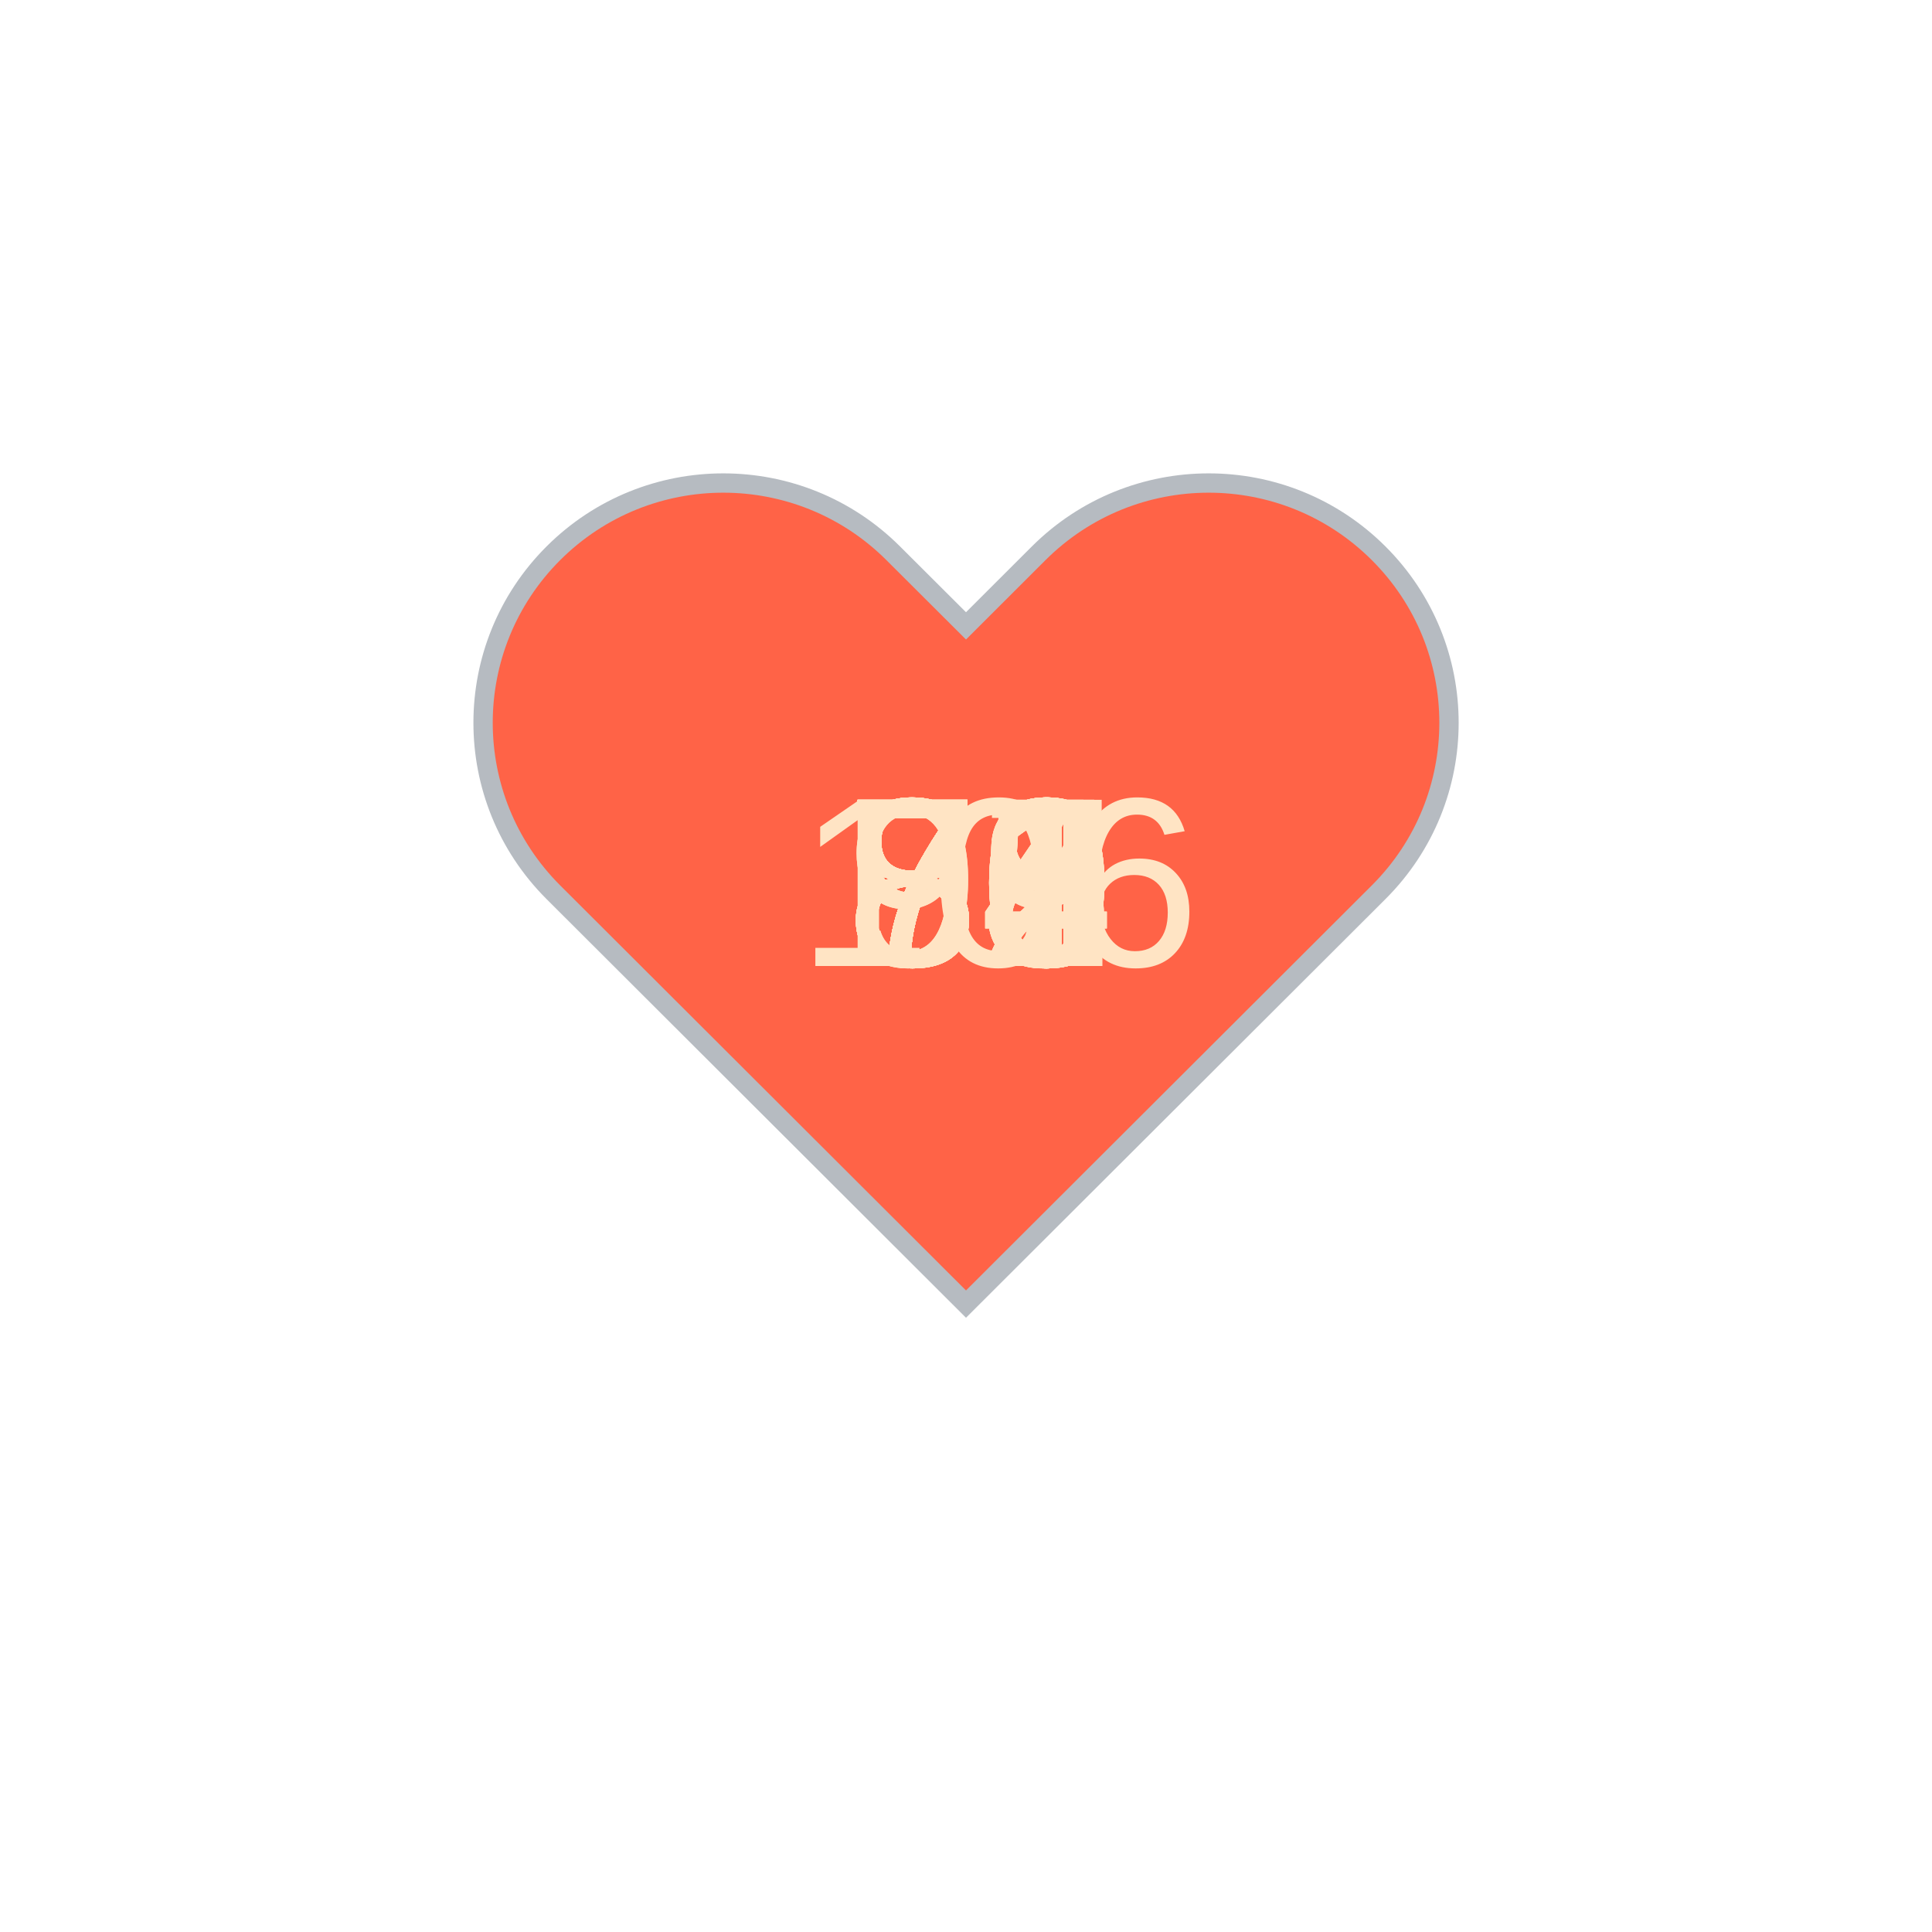
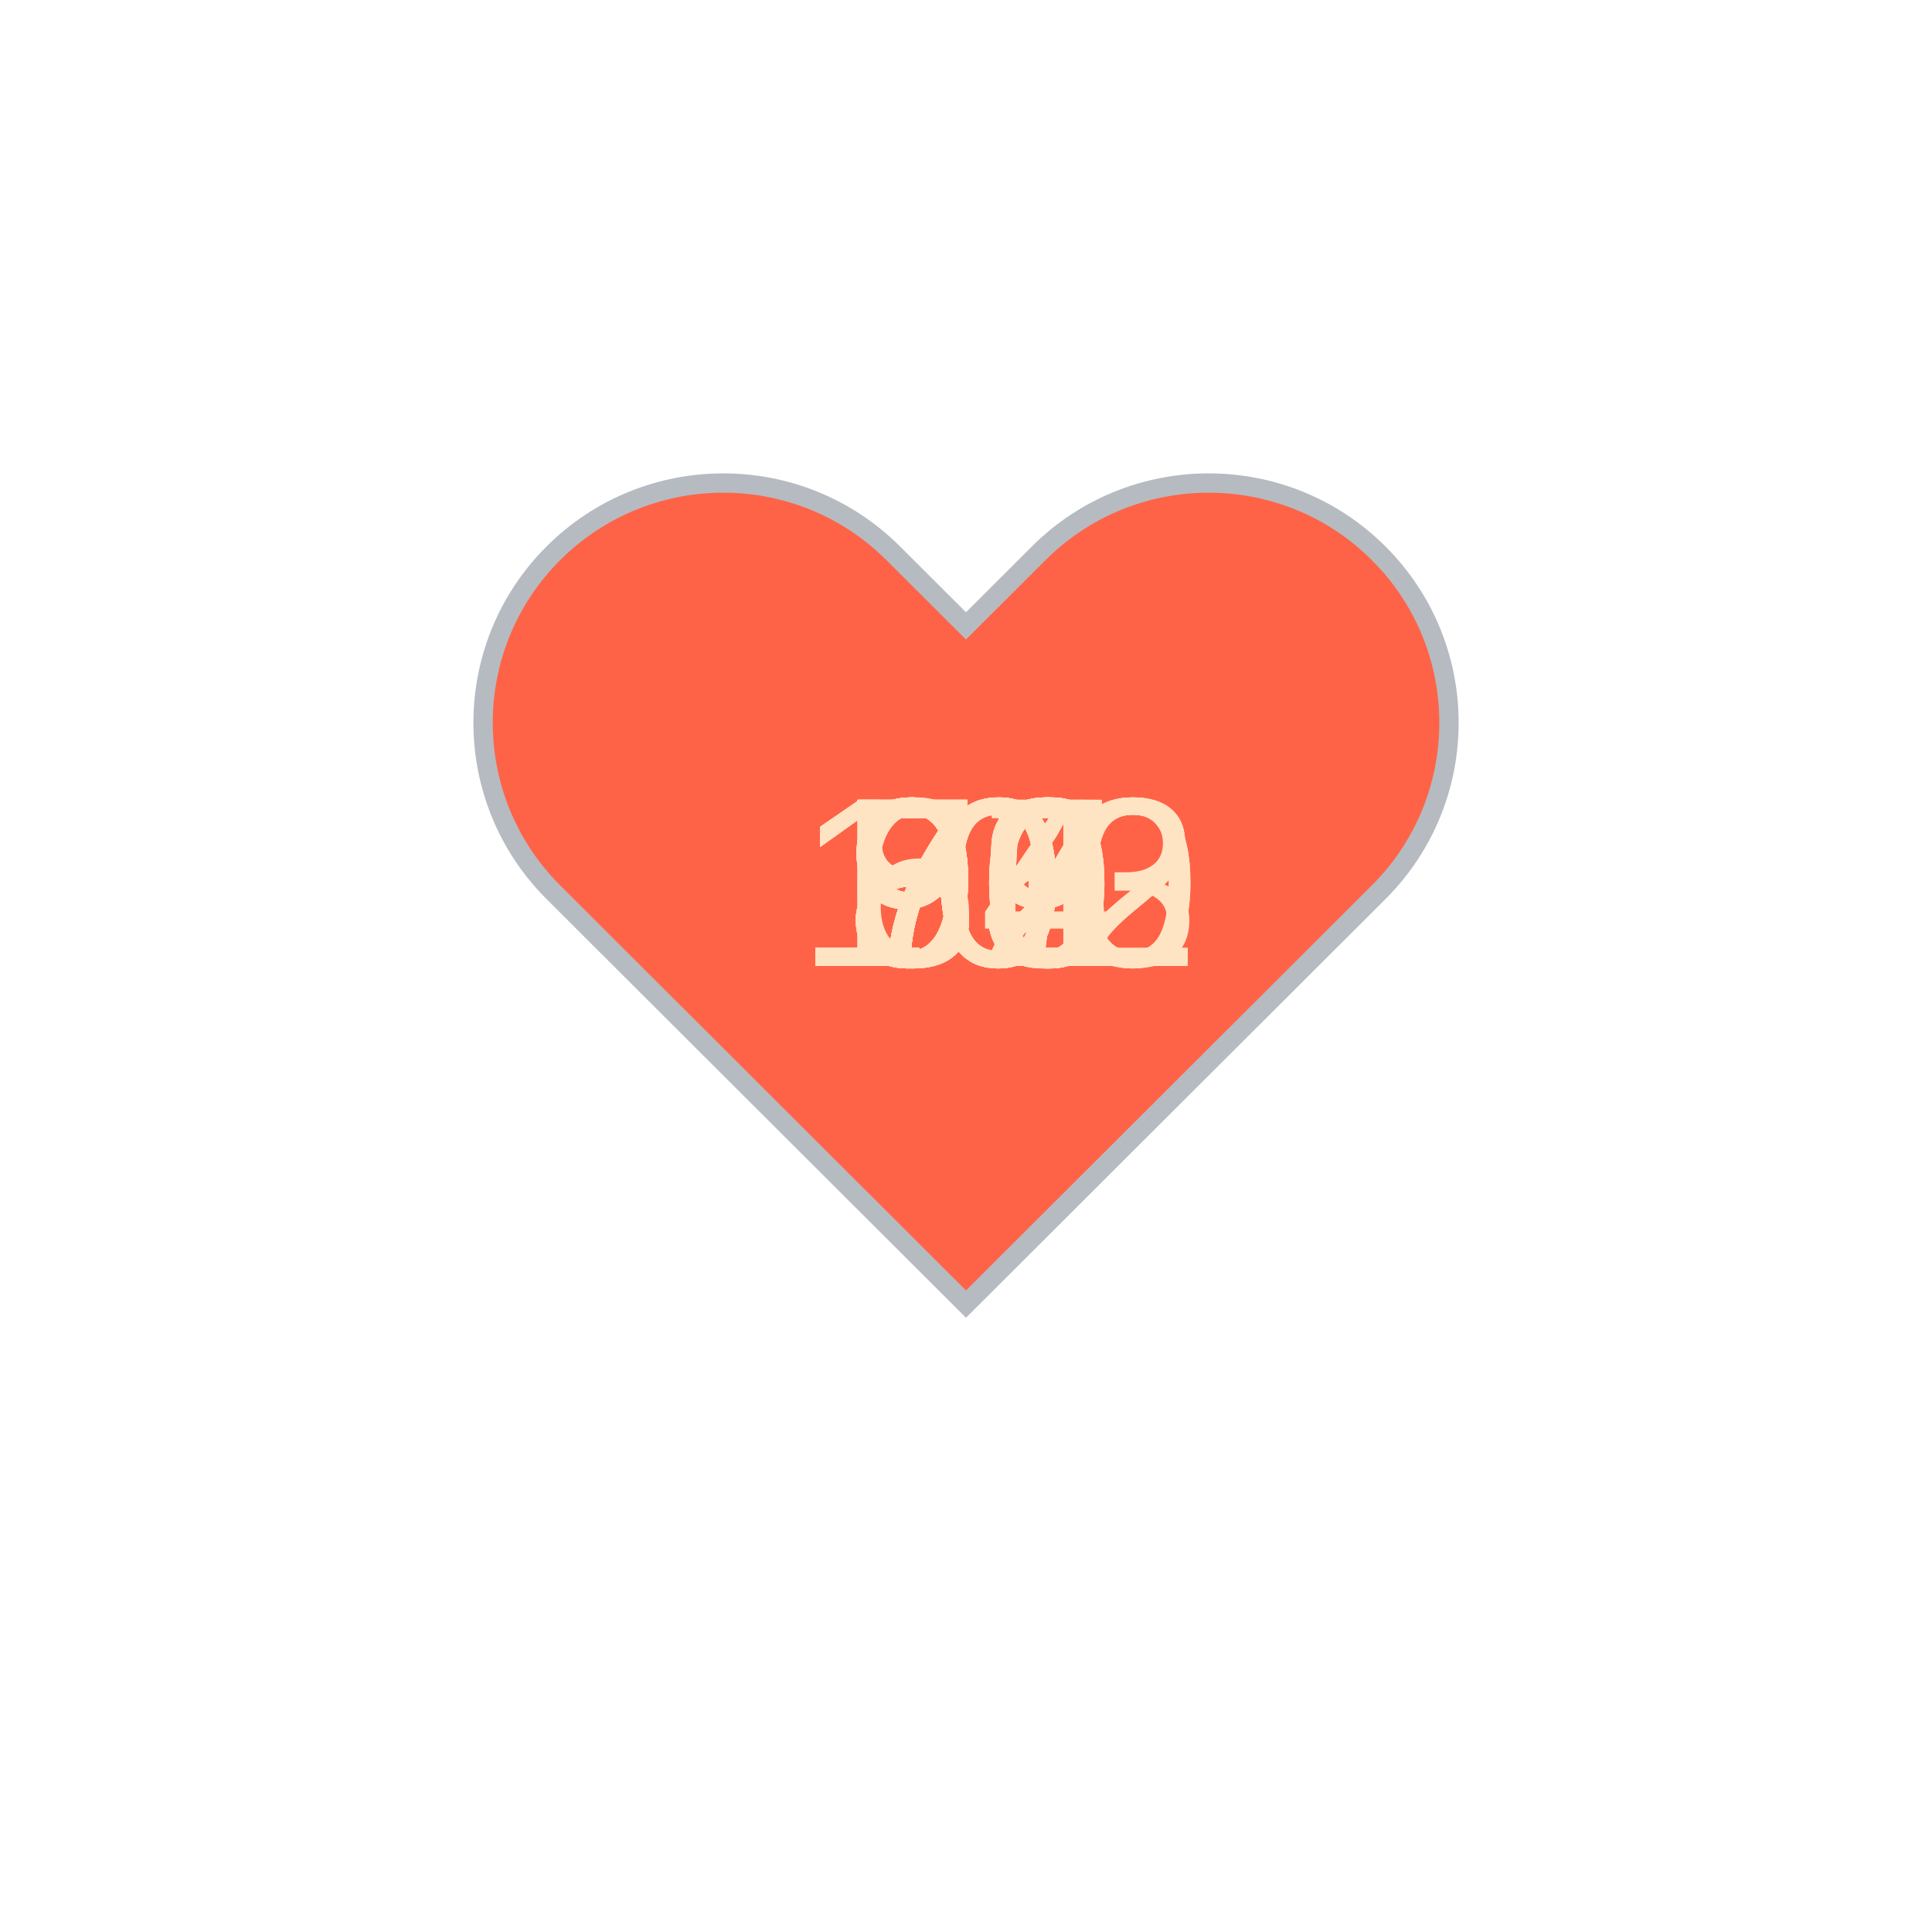
<svg xmlns="http://www.w3.org/2000/svg" baseProfile="full" height="150" version="1.1" viewBox="0,0,200,200" width="150">
  <defs />
  <g transform="translate(100 100)">
    <path d="M92.71,7.27L92.71,7.27c-9.71-9.69-25.46-9.69-35.18,0L50,14.79l-7.54-7.52C32.75-2.42,17-2.42,7.29,7.27v0 c-9.71,9.69-9.71,25.41,0,35.1L50,85l42.71-42.63C102.43,32.68,102.43,16.96,92.71,7.27z" fill="tomato" stroke="#B6BBC1" stroke-width="2" transform="translate(-50 -50)" />
    <animateTransform additive="sum" attributeName="transform" dur="1.2s" repeatCount="indefinite" type="scale" values="1; 1.5; 1.25; 1.5; 1.5; 1;" />
-     <text fill="bisque" style="font-size:25px; font-family:Arial" transform="translate(-12.5 0)">83<animate attributeName="visibility" dur="36.0s" keyTimes="0;0.03;0.07;0.1;0.13;0.17;0.2;0.23;0.27;0.3;0.33;0.37;0.4;0.43;0.47;0.5;0.53;0.57;0.6;0.63;0.67;0.7;0.73;0.77;0.8;0.83;0.87;0.9;0.93;0.97;1.0" repeatCount="indefinite" values="visible;hidden;hidden;hidden;hidden;hidden;hidden;hidden;hidden;hidden;hidden;hidden;hidden;hidden;hidden;hidden;hidden;hidden;hidden;hidden;hidden;hidden;hidden;hidden;hidden;hidden;hidden;hidden;hidden;hidden;hidden" />
+     <text fill="bisque" style="font-size:25px; font-family:Arial" transform="translate(-12.5 0)">92<animate attributeName="visibility" dur="36.0s" keyTimes="0;0.03;0.07;0.1;0.13;0.17;0.2;0.23;0.27;0.3;0.33;0.37;0.4;0.43;0.47;0.5;0.53;0.57;0.6;0.63;0.67;0.7;0.73;0.77;0.8;0.83;0.87;0.9;0.93;0.97;1.0" repeatCount="indefinite" values="visible;hidden;hidden;hidden;hidden;hidden;hidden;hidden;hidden;hidden;hidden;hidden;hidden;hidden;hidden;hidden;hidden;hidden;hidden;hidden;hidden;hidden;hidden;hidden;hidden;hidden;hidden;hidden;hidden;hidden;hidden" />
    </text>
-     <text fill="bisque" style="font-size:25px; font-family:Arial" transform="translate(-12.5 0)">79<animate attributeName="visibility" dur="36.0s" keyTimes="0;0.03;0.07;0.1;0.13;0.17;0.2;0.23;0.27;0.3;0.33;0.37;0.4;0.43;0.47;0.5;0.53;0.57;0.6;0.63;0.67;0.7;0.73;0.77;0.8;0.83;0.87;0.9;0.93;0.97;1.0" repeatCount="indefinite" values="hidden;visible;hidden;hidden;hidden;hidden;hidden;hidden;hidden;hidden;hidden;hidden;hidden;hidden;hidden;hidden;hidden;hidden;hidden;hidden;hidden;hidden;hidden;hidden;hidden;hidden;hidden;hidden;hidden;hidden;hidden" />
+     <text fill="bisque" style="font-size:25px; font-family:Arial" transform="translate(-12.5 0)">92<animate attributeName="visibility" dur="36.0s" keyTimes="0;0.03;0.07;0.1;0.13;0.17;0.2;0.23;0.27;0.3;0.33;0.37;0.4;0.43;0.47;0.5;0.53;0.57;0.6;0.63;0.67;0.7;0.73;0.77;0.8;0.83;0.87;0.9;0.93;0.97;1.0" repeatCount="indefinite" values="hidden;visible;hidden;hidden;hidden;hidden;hidden;hidden;hidden;hidden;hidden;hidden;hidden;hidden;hidden;hidden;hidden;hidden;hidden;hidden;hidden;hidden;hidden;hidden;hidden;hidden;hidden;hidden;hidden;hidden;hidden" />
    </text>
-     <text fill="bisque" style="font-size:25px; font-family:Arial" transform="translate(-12.5 0)">84<animate attributeName="visibility" dur="36.0s" keyTimes="0;0.03;0.07;0.1;0.13;0.17;0.2;0.23;0.27;0.3;0.33;0.37;0.4;0.43;0.47;0.5;0.53;0.57;0.6;0.63;0.67;0.7;0.73;0.77;0.8;0.83;0.87;0.9;0.93;0.97;1.0" repeatCount="indefinite" values="hidden;hidden;visible;hidden;hidden;hidden;hidden;hidden;hidden;hidden;hidden;hidden;hidden;hidden;hidden;hidden;hidden;hidden;hidden;hidden;hidden;hidden;hidden;hidden;hidden;hidden;hidden;hidden;hidden;hidden;hidden" />
+     <text fill="bisque" style="font-size:25px; font-family:Arial" transform="translate(-12.5 0)">94<animate attributeName="visibility" dur="36.0s" keyTimes="0;0.03;0.07;0.1;0.13;0.17;0.2;0.23;0.27;0.3;0.33;0.37;0.4;0.43;0.47;0.5;0.53;0.57;0.6;0.63;0.67;0.7;0.73;0.77;0.8;0.83;0.87;0.9;0.93;0.97;1.0" repeatCount="indefinite" values="hidden;hidden;visible;hidden;hidden;hidden;hidden;hidden;hidden;hidden;hidden;hidden;hidden;hidden;hidden;hidden;hidden;hidden;hidden;hidden;hidden;hidden;hidden;hidden;hidden;hidden;hidden;hidden;hidden;hidden;hidden" />
    </text>
-     <text fill="bisque" style="font-size:25px; font-family:Arial" transform="translate(-12.5 0)">84<animate attributeName="visibility" dur="36.0s" keyTimes="0;0.03;0.07;0.1;0.13;0.17;0.2;0.23;0.27;0.3;0.33;0.37;0.4;0.43;0.47;0.5;0.53;0.57;0.6;0.63;0.67;0.7;0.73;0.77;0.8;0.83;0.87;0.9;0.93;0.97;1.0" repeatCount="indefinite" values="hidden;hidden;hidden;visible;hidden;hidden;hidden;hidden;hidden;hidden;hidden;hidden;hidden;hidden;hidden;hidden;hidden;hidden;hidden;hidden;hidden;hidden;hidden;hidden;hidden;hidden;hidden;hidden;hidden;hidden;hidden" />
+     <text fill="bisque" style="font-size:25px; font-family:Arial" transform="translate(-12.5 0)">92<animate attributeName="visibility" dur="36.0s" keyTimes="0;0.03;0.07;0.1;0.13;0.17;0.2;0.23;0.27;0.3;0.33;0.37;0.4;0.43;0.47;0.5;0.53;0.57;0.6;0.63;0.67;0.7;0.73;0.77;0.8;0.83;0.87;0.9;0.93;0.97;1.0" repeatCount="indefinite" values="hidden;hidden;hidden;visible;hidden;hidden;hidden;hidden;hidden;hidden;hidden;hidden;hidden;hidden;hidden;hidden;hidden;hidden;hidden;hidden;hidden;hidden;hidden;hidden;hidden;hidden;hidden;hidden;hidden;hidden;hidden" />
    </text>
-     <text fill="bisque" style="font-size:25px; font-family:Arial" transform="translate(-17.5 0)">106<animate attributeName="visibility" dur="36.0s" keyTimes="0;0.03;0.07;0.1;0.13;0.17;0.2;0.23;0.27;0.3;0.33;0.37;0.4;0.43;0.47;0.5;0.53;0.57;0.6;0.63;0.67;0.7;0.73;0.77;0.8;0.83;0.87;0.9;0.93;0.97;1.0" repeatCount="indefinite" values="hidden;hidden;hidden;hidden;visible;hidden;hidden;hidden;hidden;hidden;hidden;hidden;hidden;hidden;hidden;hidden;hidden;hidden;hidden;hidden;hidden;hidden;hidden;hidden;hidden;hidden;hidden;hidden;hidden;hidden;hidden" />
+     <text fill="bisque" style="font-size:25px; font-family:Arial" transform="translate(-12.5 0)">94<animate attributeName="visibility" dur="36.0s" keyTimes="0;0.03;0.07;0.1;0.13;0.17;0.2;0.23;0.27;0.3;0.33;0.37;0.4;0.43;0.47;0.5;0.53;0.57;0.6;0.63;0.67;0.7;0.73;0.77;0.8;0.83;0.87;0.9;0.93;0.97;1.0" repeatCount="indefinite" values="hidden;hidden;hidden;hidden;visible;hidden;hidden;hidden;hidden;hidden;hidden;hidden;hidden;hidden;hidden;hidden;hidden;hidden;hidden;hidden;hidden;hidden;hidden;hidden;hidden;hidden;hidden;hidden;hidden;hidden;hidden" />
    </text>
-     <text fill="bisque" style="font-size:25px; font-family:Arial" transform="translate(-12.5 0)">71<animate attributeName="visibility" dur="36.0s" keyTimes="0;0.03;0.07;0.1;0.13;0.17;0.2;0.23;0.27;0.3;0.33;0.37;0.4;0.43;0.47;0.5;0.53;0.57;0.6;0.63;0.67;0.7;0.73;0.77;0.8;0.83;0.87;0.9;0.93;0.97;1.0" repeatCount="indefinite" values="hidden;hidden;hidden;hidden;hidden;visible;hidden;hidden;hidden;hidden;hidden;hidden;hidden;hidden;hidden;hidden;hidden;hidden;hidden;hidden;hidden;hidden;hidden;hidden;hidden;hidden;hidden;hidden;hidden;hidden;hidden" />
+     <text fill="bisque" style="font-size:25px; font-family:Arial" transform="translate(-12.5 0)">96<animate attributeName="visibility" dur="36.0s" keyTimes="0;0.03;0.07;0.1;0.13;0.17;0.2;0.23;0.27;0.3;0.33;0.37;0.4;0.43;0.47;0.5;0.53;0.57;0.6;0.63;0.67;0.7;0.73;0.77;0.8;0.83;0.87;0.9;0.93;0.97;1.0" repeatCount="indefinite" values="hidden;hidden;hidden;hidden;hidden;visible;hidden;hidden;hidden;hidden;hidden;hidden;hidden;hidden;hidden;hidden;hidden;hidden;hidden;hidden;hidden;hidden;hidden;hidden;hidden;hidden;hidden;hidden;hidden;hidden;hidden" />
    </text>
-     <text fill="bisque" style="font-size:25px; font-family:Arial" transform="translate(-12.5 0)">78<animate attributeName="visibility" dur="36.0s" keyTimes="0;0.03;0.07;0.1;0.13;0.17;0.2;0.23;0.27;0.3;0.33;0.37;0.4;0.43;0.47;0.5;0.53;0.57;0.6;0.63;0.67;0.7;0.73;0.77;0.8;0.83;0.87;0.9;0.93;0.97;1.0" repeatCount="indefinite" values="hidden;hidden;hidden;hidden;hidden;hidden;visible;hidden;hidden;hidden;hidden;hidden;hidden;hidden;hidden;hidden;hidden;hidden;hidden;hidden;hidden;hidden;hidden;hidden;hidden;hidden;hidden;hidden;hidden;hidden;hidden" />
+     <text fill="bisque" style="font-size:25px; font-family:Arial" transform="translate(-17.5 0)">100<animate attributeName="visibility" dur="36.0s" keyTimes="0;0.03;0.07;0.1;0.13;0.17;0.2;0.23;0.27;0.3;0.33;0.37;0.4;0.43;0.47;0.5;0.53;0.57;0.6;0.63;0.67;0.7;0.73;0.77;0.8;0.83;0.87;0.9;0.93;0.97;1.0" repeatCount="indefinite" values="hidden;hidden;hidden;hidden;hidden;hidden;visible;hidden;hidden;hidden;hidden;hidden;hidden;hidden;hidden;hidden;hidden;hidden;hidden;hidden;hidden;hidden;hidden;hidden;hidden;hidden;hidden;hidden;hidden;hidden;hidden" />
    </text>
-     <text fill="bisque" style="font-size:25px; font-family:Arial" transform="translate(-12.5 0)">80<animate attributeName="visibility" dur="36.0s" keyTimes="0;0.03;0.07;0.1;0.13;0.17;0.2;0.23;0.27;0.3;0.33;0.37;0.4;0.43;0.47;0.5;0.53;0.57;0.6;0.63;0.67;0.7;0.73;0.77;0.8;0.83;0.87;0.9;0.93;0.97;1.0" repeatCount="indefinite" values="hidden;hidden;hidden;hidden;hidden;hidden;hidden;visible;hidden;hidden;hidden;hidden;hidden;hidden;hidden;hidden;hidden;hidden;hidden;hidden;hidden;hidden;hidden;hidden;hidden;hidden;hidden;hidden;hidden;hidden;hidden" />
+     <text fill="bisque" style="font-size:25px; font-family:Arial" transform="translate(-17.5 0)">102<animate attributeName="visibility" dur="36.0s" keyTimes="0;0.03;0.07;0.1;0.13;0.17;0.2;0.23;0.27;0.3;0.33;0.37;0.4;0.43;0.47;0.5;0.53;0.57;0.6;0.63;0.67;0.7;0.73;0.77;0.8;0.83;0.87;0.9;0.93;0.97;1.0" repeatCount="indefinite" values="hidden;hidden;hidden;hidden;hidden;hidden;hidden;visible;hidden;hidden;hidden;hidden;hidden;hidden;hidden;hidden;hidden;hidden;hidden;hidden;hidden;hidden;hidden;hidden;hidden;hidden;hidden;hidden;hidden;hidden;hidden" />
    </text>
-     <text fill="bisque" style="font-size:25px; font-family:Arial" transform="translate(-12.5 0)">80<animate attributeName="visibility" dur="36.0s" keyTimes="0;0.03;0.07;0.1;0.13;0.17;0.2;0.23;0.27;0.3;0.33;0.37;0.4;0.43;0.47;0.5;0.53;0.57;0.6;0.63;0.67;0.7;0.73;0.77;0.8;0.83;0.87;0.9;0.93;0.97;1.0" repeatCount="indefinite" values="hidden;hidden;hidden;hidden;hidden;hidden;hidden;hidden;visible;hidden;hidden;hidden;hidden;hidden;hidden;hidden;hidden;hidden;hidden;hidden;hidden;hidden;hidden;hidden;hidden;hidden;hidden;hidden;hidden;hidden;hidden" />
+     <text fill="bisque" style="font-size:25px; font-family:Arial" transform="translate(-17.5 0)">100<animate attributeName="visibility" dur="36.0s" keyTimes="0;0.03;0.07;0.1;0.13;0.17;0.2;0.23;0.27;0.3;0.33;0.37;0.4;0.43;0.47;0.5;0.53;0.57;0.6;0.63;0.67;0.7;0.73;0.77;0.8;0.83;0.87;0.9;0.93;0.97;1.0" repeatCount="indefinite" values="hidden;hidden;hidden;hidden;hidden;hidden;hidden;hidden;visible;hidden;hidden;hidden;hidden;hidden;hidden;hidden;hidden;hidden;hidden;hidden;hidden;hidden;hidden;hidden;hidden;hidden;hidden;hidden;hidden;hidden;hidden" />
    </text>
-     <text fill="bisque" style="font-size:25px; font-family:Arial" transform="translate(-12.5 0)">79<animate attributeName="visibility" dur="36.0s" keyTimes="0;0.03;0.07;0.1;0.13;0.17;0.2;0.23;0.27;0.3;0.33;0.37;0.4;0.43;0.47;0.5;0.53;0.57;0.6;0.63;0.67;0.7;0.73;0.77;0.8;0.83;0.87;0.9;0.93;0.97;1.0" repeatCount="indefinite" values="hidden;hidden;hidden;hidden;hidden;hidden;hidden;hidden;hidden;visible;hidden;hidden;hidden;hidden;hidden;hidden;hidden;hidden;hidden;hidden;hidden;hidden;hidden;hidden;hidden;hidden;hidden;hidden;hidden;hidden;hidden" />
+     <text fill="bisque" style="font-size:25px; font-family:Arial" transform="translate(-17.5 0)">103<animate attributeName="visibility" dur="36.0s" keyTimes="0;0.03;0.07;0.1;0.13;0.17;0.2;0.23;0.27;0.3;0.33;0.37;0.4;0.43;0.47;0.5;0.53;0.57;0.6;0.63;0.67;0.7;0.73;0.77;0.8;0.83;0.87;0.9;0.93;0.97;1.0" repeatCount="indefinite" values="hidden;hidden;hidden;hidden;hidden;hidden;hidden;hidden;hidden;visible;hidden;hidden;hidden;hidden;hidden;hidden;hidden;hidden;hidden;hidden;hidden;hidden;hidden;hidden;hidden;hidden;hidden;hidden;hidden;hidden;hidden" />
    </text>
-     <text fill="bisque" style="font-size:25px; font-family:Arial" transform="translate(-12.5 0)">77<animate attributeName="visibility" dur="36.0s" keyTimes="0;0.03;0.07;0.1;0.13;0.17;0.2;0.23;0.27;0.3;0.33;0.37;0.4;0.43;0.47;0.5;0.53;0.57;0.6;0.63;0.67;0.7;0.73;0.77;0.8;0.83;0.87;0.9;0.93;0.97;1.0" repeatCount="indefinite" values="hidden;hidden;hidden;hidden;hidden;hidden;hidden;hidden;hidden;hidden;visible;hidden;hidden;hidden;hidden;hidden;hidden;hidden;hidden;hidden;hidden;hidden;hidden;hidden;hidden;hidden;hidden;hidden;hidden;hidden;hidden" />
+     <text fill="bisque" style="font-size:25px; font-family:Arial" transform="translate(-17.5 0)">102<animate attributeName="visibility" dur="36.0s" keyTimes="0;0.03;0.07;0.1;0.13;0.17;0.2;0.23;0.27;0.3;0.33;0.37;0.4;0.43;0.47;0.5;0.53;0.57;0.6;0.63;0.67;0.7;0.73;0.77;0.8;0.83;0.87;0.9;0.93;0.97;1.0" repeatCount="indefinite" values="hidden;hidden;hidden;hidden;hidden;hidden;hidden;hidden;hidden;hidden;visible;hidden;hidden;hidden;hidden;hidden;hidden;hidden;hidden;hidden;hidden;hidden;hidden;hidden;hidden;hidden;hidden;hidden;hidden;hidden;hidden" />
    </text>
-     <text fill="bisque" style="font-size:25px; font-family:Arial" transform="translate(-12.5 0)">81<animate attributeName="visibility" dur="36.0s" keyTimes="0;0.03;0.07;0.1;0.13;0.17;0.2;0.23;0.27;0.3;0.33;0.37;0.4;0.43;0.47;0.5;0.53;0.57;0.6;0.63;0.67;0.7;0.73;0.77;0.8;0.83;0.87;0.9;0.93;0.97;1.0" repeatCount="indefinite" values="hidden;hidden;hidden;hidden;hidden;hidden;hidden;hidden;hidden;hidden;hidden;visible;hidden;hidden;hidden;hidden;hidden;hidden;hidden;hidden;hidden;hidden;hidden;hidden;hidden;hidden;hidden;hidden;hidden;hidden;hidden" />
+     <text fill="bisque" style="font-size:25px; font-family:Arial" transform="translate(-12.5 0)">85<animate attributeName="visibility" dur="36.0s" keyTimes="0;0.03;0.07;0.1;0.13;0.17;0.2;0.23;0.27;0.3;0.33;0.37;0.4;0.43;0.47;0.5;0.53;0.57;0.6;0.63;0.67;0.7;0.73;0.77;0.8;0.83;0.87;0.9;0.93;0.97;1.0" repeatCount="indefinite" values="hidden;hidden;hidden;hidden;hidden;hidden;hidden;hidden;hidden;hidden;hidden;visible;hidden;hidden;hidden;hidden;hidden;hidden;hidden;hidden;hidden;hidden;hidden;hidden;hidden;hidden;hidden;hidden;hidden;hidden;hidden" />
    </text>
-     <text fill="bisque" style="font-size:25px; font-family:Arial" transform="translate(-12.5 0)">85<animate attributeName="visibility" dur="36.0s" keyTimes="0;0.03;0.07;0.1;0.13;0.17;0.2;0.23;0.27;0.3;0.33;0.37;0.4;0.43;0.47;0.5;0.53;0.57;0.6;0.63;0.67;0.7;0.73;0.77;0.8;0.83;0.87;0.9;0.93;0.97;1.0" repeatCount="indefinite" values="hidden;hidden;hidden;hidden;hidden;hidden;hidden;hidden;hidden;hidden;hidden;hidden;visible;hidden;hidden;hidden;hidden;hidden;hidden;hidden;hidden;hidden;hidden;hidden;hidden;hidden;hidden;hidden;hidden;hidden;hidden" />
+     <text fill="bisque" style="font-size:25px; font-family:Arial" transform="translate(-12.5 0)">86<animate attributeName="visibility" dur="36.0s" keyTimes="0;0.03;0.07;0.1;0.13;0.17;0.2;0.23;0.27;0.3;0.33;0.37;0.4;0.43;0.47;0.5;0.53;0.57;0.6;0.63;0.67;0.7;0.73;0.77;0.8;0.83;0.87;0.9;0.93;0.97;1.0" repeatCount="indefinite" values="hidden;hidden;hidden;hidden;hidden;hidden;hidden;hidden;hidden;hidden;hidden;hidden;visible;hidden;hidden;hidden;hidden;hidden;hidden;hidden;hidden;hidden;hidden;hidden;hidden;hidden;hidden;hidden;hidden;hidden;hidden" />
    </text>
-     <text fill="bisque" style="font-size:25px; font-family:Arial" transform="translate(-12.5 0)">98<animate attributeName="visibility" dur="36.0s" keyTimes="0;0.03;0.07;0.1;0.13;0.17;0.2;0.23;0.27;0.3;0.33;0.37;0.4;0.43;0.47;0.5;0.53;0.57;0.6;0.63;0.67;0.7;0.73;0.77;0.8;0.83;0.87;0.9;0.93;0.97;1.0" repeatCount="indefinite" values="hidden;hidden;hidden;hidden;hidden;hidden;hidden;hidden;hidden;hidden;hidden;hidden;hidden;visible;hidden;hidden;hidden;hidden;hidden;hidden;hidden;hidden;hidden;hidden;hidden;hidden;hidden;hidden;hidden;hidden;hidden" />
+     <text fill="bisque" style="font-size:25px; font-family:Arial" transform="translate(-12.5 0)">86<animate attributeName="visibility" dur="36.0s" keyTimes="0;0.03;0.07;0.1;0.13;0.17;0.2;0.23;0.27;0.3;0.33;0.37;0.4;0.43;0.47;0.5;0.53;0.57;0.6;0.63;0.67;0.7;0.73;0.77;0.8;0.83;0.87;0.9;0.93;0.97;1.0" repeatCount="indefinite" values="hidden;hidden;hidden;hidden;hidden;hidden;hidden;hidden;hidden;hidden;hidden;hidden;hidden;visible;hidden;hidden;hidden;hidden;hidden;hidden;hidden;hidden;hidden;hidden;hidden;hidden;hidden;hidden;hidden;hidden;hidden" />
    </text>
-     <text fill="bisque" style="font-size:25px; font-family:Arial" transform="translate(-12.5 0)">74<animate attributeName="visibility" dur="36.0s" keyTimes="0;0.03;0.07;0.1;0.13;0.17;0.2;0.23;0.27;0.3;0.33;0.37;0.4;0.43;0.47;0.5;0.53;0.57;0.6;0.63;0.67;0.7;0.73;0.77;0.8;0.83;0.87;0.9;0.93;0.97;1.0" repeatCount="indefinite" values="hidden;hidden;hidden;hidden;hidden;hidden;hidden;hidden;hidden;hidden;hidden;hidden;hidden;hidden;visible;hidden;hidden;hidden;hidden;hidden;hidden;hidden;hidden;hidden;hidden;hidden;hidden;hidden;hidden;hidden;hidden" />
+     <text fill="bisque" style="font-size:25px; font-family:Arial" transform="translate(-12.5 0)">83<animate attributeName="visibility" dur="36.0s" keyTimes="0;0.03;0.07;0.1;0.13;0.17;0.2;0.23;0.27;0.3;0.33;0.37;0.4;0.43;0.47;0.5;0.53;0.57;0.6;0.63;0.67;0.7;0.73;0.77;0.8;0.83;0.87;0.9;0.93;0.97;1.0" repeatCount="indefinite" values="hidden;hidden;hidden;hidden;hidden;hidden;hidden;hidden;hidden;hidden;hidden;hidden;hidden;hidden;visible;hidden;hidden;hidden;hidden;hidden;hidden;hidden;hidden;hidden;hidden;hidden;hidden;hidden;hidden;hidden;hidden" />
    </text>
-     <text fill="bisque" style="font-size:25px; font-family:Arial" transform="translate(-12.5 0)">78<animate attributeName="visibility" dur="36.0s" keyTimes="0;0.03;0.07;0.1;0.13;0.17;0.2;0.23;0.27;0.3;0.33;0.37;0.4;0.43;0.47;0.5;0.53;0.57;0.6;0.63;0.67;0.7;0.73;0.77;0.8;0.83;0.87;0.9;0.93;0.97;1.0" repeatCount="indefinite" values="hidden;hidden;hidden;hidden;hidden;hidden;hidden;hidden;hidden;hidden;hidden;hidden;hidden;hidden;hidden;visible;hidden;hidden;hidden;hidden;hidden;hidden;hidden;hidden;hidden;hidden;hidden;hidden;hidden;hidden;hidden" />
+     <text fill="bisque" style="font-size:25px; font-family:Arial" transform="translate(-12.5 0)">83<animate attributeName="visibility" dur="36.0s" keyTimes="0;0.03;0.07;0.1;0.13;0.17;0.2;0.23;0.27;0.3;0.33;0.37;0.4;0.43;0.47;0.5;0.53;0.57;0.6;0.63;0.67;0.7;0.73;0.77;0.8;0.83;0.87;0.9;0.93;0.97;1.0" repeatCount="indefinite" values="hidden;hidden;hidden;hidden;hidden;hidden;hidden;hidden;hidden;hidden;hidden;hidden;hidden;hidden;hidden;visible;hidden;hidden;hidden;hidden;hidden;hidden;hidden;hidden;hidden;hidden;hidden;hidden;hidden;hidden;hidden" />
    </text>
-     <text fill="bisque" style="font-size:25px; font-family:Arial" transform="translate(-12.5 0)">72<animate attributeName="visibility" dur="36.0s" keyTimes="0;0.03;0.07;0.1;0.13;0.17;0.2;0.23;0.27;0.3;0.33;0.37;0.4;0.43;0.47;0.5;0.53;0.57;0.6;0.63;0.67;0.7;0.73;0.77;0.8;0.83;0.87;0.9;0.93;0.97;1.0" repeatCount="indefinite" values="hidden;hidden;hidden;hidden;hidden;hidden;hidden;hidden;hidden;hidden;hidden;hidden;hidden;hidden;hidden;hidden;visible;hidden;hidden;hidden;hidden;hidden;hidden;hidden;hidden;hidden;hidden;hidden;hidden;hidden;hidden" />
+     <text fill="bisque" style="font-size:25px; font-family:Arial" transform="translate(-12.5 0)">77<animate attributeName="visibility" dur="36.0s" keyTimes="0;0.03;0.07;0.1;0.13;0.17;0.2;0.23;0.27;0.3;0.33;0.37;0.4;0.43;0.47;0.5;0.53;0.57;0.6;0.63;0.67;0.7;0.73;0.77;0.8;0.83;0.87;0.9;0.93;0.97;1.0" repeatCount="indefinite" values="hidden;hidden;hidden;hidden;hidden;hidden;hidden;hidden;hidden;hidden;hidden;hidden;hidden;hidden;hidden;hidden;visible;hidden;hidden;hidden;hidden;hidden;hidden;hidden;hidden;hidden;hidden;hidden;hidden;hidden;hidden" />
    </text>
-     <text fill="bisque" style="font-size:25px; font-family:Arial" transform="translate(-12.5 0)">75<animate attributeName="visibility" dur="36.0s" keyTimes="0;0.03;0.07;0.1;0.13;0.17;0.2;0.23;0.27;0.3;0.33;0.37;0.4;0.43;0.47;0.5;0.53;0.57;0.6;0.63;0.67;0.7;0.73;0.77;0.8;0.83;0.87;0.9;0.93;0.97;1.0" repeatCount="indefinite" values="hidden;hidden;hidden;hidden;hidden;hidden;hidden;hidden;hidden;hidden;hidden;hidden;hidden;hidden;hidden;hidden;hidden;visible;hidden;hidden;hidden;hidden;hidden;hidden;hidden;hidden;hidden;hidden;hidden;hidden;hidden" />
+     <text fill="bisque" style="font-size:25px; font-family:Arial" transform="translate(-12.5 0)">77<animate attributeName="visibility" dur="36.0s" keyTimes="0;0.03;0.07;0.1;0.13;0.17;0.2;0.23;0.27;0.3;0.33;0.37;0.4;0.43;0.47;0.5;0.53;0.57;0.6;0.63;0.67;0.7;0.73;0.77;0.8;0.83;0.87;0.9;0.93;0.97;1.0" repeatCount="indefinite" values="hidden;hidden;hidden;hidden;hidden;hidden;hidden;hidden;hidden;hidden;hidden;hidden;hidden;hidden;hidden;hidden;hidden;visible;hidden;hidden;hidden;hidden;hidden;hidden;hidden;hidden;hidden;hidden;hidden;hidden;hidden" />
    </text>
-     <text fill="bisque" style="font-size:25px; font-family:Arial" transform="translate(-12.5 0)">73<animate attributeName="visibility" dur="36.0s" keyTimes="0;0.03;0.07;0.1;0.13;0.17;0.2;0.23;0.27;0.3;0.33;0.37;0.4;0.43;0.47;0.5;0.53;0.57;0.6;0.63;0.67;0.7;0.73;0.77;0.8;0.83;0.87;0.9;0.93;0.97;1.0" repeatCount="indefinite" values="hidden;hidden;hidden;hidden;hidden;hidden;hidden;hidden;hidden;hidden;hidden;hidden;hidden;hidden;hidden;hidden;hidden;hidden;visible;hidden;hidden;hidden;hidden;hidden;hidden;hidden;hidden;hidden;hidden;hidden;hidden" />
+     <text fill="bisque" style="font-size:25px; font-family:Arial" transform="translate(-12.5 0)">76<animate attributeName="visibility" dur="36.0s" keyTimes="0;0.03;0.07;0.1;0.13;0.17;0.2;0.23;0.27;0.3;0.33;0.37;0.4;0.43;0.47;0.5;0.53;0.57;0.6;0.63;0.67;0.7;0.73;0.77;0.8;0.83;0.87;0.9;0.93;0.97;1.0" repeatCount="indefinite" values="hidden;hidden;hidden;hidden;hidden;hidden;hidden;hidden;hidden;hidden;hidden;hidden;hidden;hidden;hidden;hidden;hidden;hidden;visible;hidden;hidden;hidden;hidden;hidden;hidden;hidden;hidden;hidden;hidden;hidden;hidden" />
    </text>
-     <text fill="bisque" style="font-size:25px; font-family:Arial" transform="translate(-12.5 0)">80<animate attributeName="visibility" dur="36.0s" keyTimes="0;0.03;0.07;0.1;0.13;0.17;0.2;0.23;0.27;0.3;0.33;0.37;0.4;0.43;0.47;0.5;0.53;0.57;0.6;0.63;0.67;0.7;0.73;0.77;0.8;0.83;0.87;0.9;0.93;0.97;1.0" repeatCount="indefinite" values="hidden;hidden;hidden;hidden;hidden;hidden;hidden;hidden;hidden;hidden;hidden;hidden;hidden;hidden;hidden;hidden;hidden;hidden;hidden;visible;hidden;hidden;hidden;hidden;hidden;hidden;hidden;hidden;hidden;hidden;hidden" />
+     <text fill="bisque" style="font-size:25px; font-family:Arial" transform="translate(-12.5 0)">76<animate attributeName="visibility" dur="36.0s" keyTimes="0;0.03;0.07;0.1;0.13;0.17;0.2;0.23;0.27;0.3;0.33;0.37;0.4;0.43;0.47;0.5;0.53;0.57;0.6;0.63;0.67;0.7;0.73;0.77;0.8;0.83;0.87;0.9;0.93;0.97;1.0" repeatCount="indefinite" values="hidden;hidden;hidden;hidden;hidden;hidden;hidden;hidden;hidden;hidden;hidden;hidden;hidden;hidden;hidden;hidden;hidden;hidden;hidden;visible;hidden;hidden;hidden;hidden;hidden;hidden;hidden;hidden;hidden;hidden;hidden" />
    </text>
    <text fill="bisque" style="font-size:25px; font-family:Arial" transform="translate(-12.5 0)">75<animate attributeName="visibility" dur="36.0s" keyTimes="0;0.03;0.07;0.1;0.13;0.17;0.2;0.23;0.27;0.3;0.33;0.37;0.4;0.43;0.47;0.5;0.53;0.57;0.6;0.63;0.67;0.7;0.73;0.77;0.8;0.83;0.87;0.9;0.93;0.97;1.0" repeatCount="indefinite" values="hidden;hidden;hidden;hidden;hidden;hidden;hidden;hidden;hidden;hidden;hidden;hidden;hidden;hidden;hidden;hidden;hidden;hidden;hidden;hidden;visible;hidden;hidden;hidden;hidden;hidden;hidden;hidden;hidden;hidden;hidden" />
    </text>
-     <text fill="bisque" style="font-size:25px; font-family:Arial" transform="translate(-12.5 0)">72<animate attributeName="visibility" dur="36.0s" keyTimes="0;0.03;0.07;0.1;0.13;0.17;0.2;0.23;0.27;0.3;0.33;0.37;0.4;0.43;0.47;0.5;0.53;0.57;0.6;0.63;0.67;0.7;0.73;0.77;0.8;0.83;0.87;0.9;0.93;0.97;1.0" repeatCount="indefinite" values="hidden;hidden;hidden;hidden;hidden;hidden;hidden;hidden;hidden;hidden;hidden;hidden;hidden;hidden;hidden;hidden;hidden;hidden;hidden;hidden;hidden;visible;hidden;hidden;hidden;hidden;hidden;hidden;hidden;hidden;hidden" />
+     <text fill="bisque" style="font-size:25px; font-family:Arial" transform="translate(-12.5 0)">76<animate attributeName="visibility" dur="36.0s" keyTimes="0;0.03;0.07;0.1;0.13;0.17;0.2;0.23;0.27;0.3;0.33;0.37;0.4;0.43;0.47;0.5;0.53;0.57;0.6;0.63;0.67;0.7;0.73;0.77;0.8;0.83;0.87;0.9;0.93;0.97;1.0" repeatCount="indefinite" values="hidden;hidden;hidden;hidden;hidden;hidden;hidden;hidden;hidden;hidden;hidden;hidden;hidden;hidden;hidden;hidden;hidden;hidden;hidden;hidden;hidden;visible;hidden;hidden;hidden;hidden;hidden;hidden;hidden;hidden;hidden" />
    </text>
-     <text fill="bisque" style="font-size:25px; font-family:Arial" transform="translate(-12.5 0)">75<animate attributeName="visibility" dur="36.0s" keyTimes="0;0.03;0.07;0.1;0.13;0.17;0.2;0.23;0.27;0.3;0.33;0.37;0.4;0.43;0.47;0.5;0.53;0.57;0.6;0.63;0.67;0.7;0.73;0.77;0.8;0.83;0.87;0.9;0.93;0.97;1.0" repeatCount="indefinite" values="hidden;hidden;hidden;hidden;hidden;hidden;hidden;hidden;hidden;hidden;hidden;hidden;hidden;hidden;hidden;hidden;hidden;hidden;hidden;hidden;hidden;hidden;visible;hidden;hidden;hidden;hidden;hidden;hidden;hidden;hidden" />
+     <text fill="bisque" style="font-size:25px; font-family:Arial" transform="translate(-12.5 0)">77<animate attributeName="visibility" dur="36.0s" keyTimes="0;0.03;0.07;0.1;0.13;0.17;0.2;0.23;0.27;0.3;0.33;0.37;0.4;0.43;0.47;0.5;0.53;0.57;0.6;0.63;0.67;0.7;0.73;0.77;0.8;0.83;0.87;0.9;0.93;0.97;1.0" repeatCount="indefinite" values="hidden;hidden;hidden;hidden;hidden;hidden;hidden;hidden;hidden;hidden;hidden;hidden;hidden;hidden;hidden;hidden;hidden;hidden;hidden;hidden;hidden;hidden;visible;hidden;hidden;hidden;hidden;hidden;hidden;hidden;hidden" />
    </text>
-     <text fill="bisque" style="font-size:25px; font-family:Arial" transform="translate(-12.5 0)">71<animate attributeName="visibility" dur="36.0s" keyTimes="0;0.03;0.07;0.1;0.13;0.17;0.2;0.23;0.27;0.3;0.33;0.37;0.4;0.43;0.47;0.5;0.53;0.57;0.6;0.63;0.67;0.7;0.73;0.77;0.8;0.83;0.87;0.9;0.93;0.97;1.0" repeatCount="indefinite" values="hidden;hidden;hidden;hidden;hidden;hidden;hidden;hidden;hidden;hidden;hidden;hidden;hidden;hidden;hidden;hidden;hidden;hidden;hidden;hidden;hidden;hidden;hidden;visible;hidden;hidden;hidden;hidden;hidden;hidden;hidden" />
+     <text fill="bisque" style="font-size:25px; font-family:Arial" transform="translate(-12.5 0)">79<animate attributeName="visibility" dur="36.0s" keyTimes="0;0.03;0.07;0.1;0.13;0.17;0.2;0.23;0.27;0.3;0.33;0.37;0.4;0.43;0.47;0.5;0.53;0.57;0.6;0.63;0.67;0.7;0.73;0.77;0.8;0.83;0.87;0.9;0.93;0.97;1.0" repeatCount="indefinite" values="hidden;hidden;hidden;hidden;hidden;hidden;hidden;hidden;hidden;hidden;hidden;hidden;hidden;hidden;hidden;hidden;hidden;hidden;hidden;hidden;hidden;hidden;hidden;visible;hidden;hidden;hidden;hidden;hidden;hidden;hidden" />
    </text>
-     <text fill="bisque" style="font-size:25px; font-family:Arial" transform="translate(-12.5 0)">78<animate attributeName="visibility" dur="36.0s" keyTimes="0;0.03;0.07;0.1;0.13;0.17;0.2;0.23;0.27;0.3;0.33;0.37;0.4;0.43;0.47;0.5;0.53;0.57;0.6;0.63;0.67;0.7;0.73;0.77;0.8;0.83;0.87;0.9;0.93;0.97;1.0" repeatCount="indefinite" values="hidden;hidden;hidden;hidden;hidden;hidden;hidden;hidden;hidden;hidden;hidden;hidden;hidden;hidden;hidden;hidden;hidden;hidden;hidden;hidden;hidden;hidden;hidden;hidden;visible;hidden;hidden;hidden;hidden;hidden;hidden" />
+     <text fill="bisque" style="font-size:25px; font-family:Arial" transform="translate(-12.5 0)">83<animate attributeName="visibility" dur="36.0s" keyTimes="0;0.03;0.07;0.1;0.13;0.17;0.2;0.23;0.27;0.3;0.33;0.37;0.4;0.43;0.47;0.5;0.53;0.57;0.6;0.63;0.67;0.7;0.73;0.77;0.8;0.83;0.87;0.9;0.93;0.97;1.0" repeatCount="indefinite" values="hidden;hidden;hidden;hidden;hidden;hidden;hidden;hidden;hidden;hidden;hidden;hidden;hidden;hidden;hidden;hidden;hidden;hidden;hidden;hidden;hidden;hidden;hidden;hidden;visible;hidden;hidden;hidden;hidden;hidden;hidden" />
    </text>
-     <text fill="bisque" style="font-size:25px; font-family:Arial" transform="translate(-12.5 0)">70<animate attributeName="visibility" dur="36.0s" keyTimes="0;0.03;0.07;0.1;0.13;0.17;0.2;0.23;0.27;0.3;0.33;0.37;0.4;0.43;0.47;0.5;0.53;0.57;0.6;0.63;0.67;0.7;0.73;0.77;0.8;0.83;0.87;0.9;0.93;0.97;1.0" repeatCount="indefinite" values="hidden;hidden;hidden;hidden;hidden;hidden;hidden;hidden;hidden;hidden;hidden;hidden;hidden;hidden;hidden;hidden;hidden;hidden;hidden;hidden;hidden;hidden;hidden;hidden;hidden;visible;hidden;hidden;hidden;hidden;hidden" />
+     <text fill="bisque" style="font-size:25px; font-family:Arial" transform="translate(-12.5 0)">69<animate attributeName="visibility" dur="36.0s" keyTimes="0;0.03;0.07;0.1;0.13;0.17;0.2;0.23;0.27;0.3;0.33;0.37;0.4;0.43;0.47;0.5;0.53;0.57;0.6;0.63;0.67;0.7;0.73;0.77;0.8;0.83;0.87;0.9;0.93;0.97;1.0" repeatCount="indefinite" values="hidden;hidden;hidden;hidden;hidden;hidden;hidden;hidden;hidden;hidden;hidden;hidden;hidden;hidden;hidden;hidden;hidden;hidden;hidden;hidden;hidden;hidden;hidden;hidden;hidden;visible;hidden;hidden;hidden;hidden;hidden" />
    </text>
    <text fill="bisque" style="font-size:25px; font-family:Arial" transform="translate(-12.5 0)">70<animate attributeName="visibility" dur="36.0s" keyTimes="0;0.03;0.07;0.1;0.13;0.17;0.2;0.23;0.27;0.3;0.33;0.37;0.4;0.43;0.47;0.5;0.53;0.57;0.6;0.63;0.67;0.7;0.73;0.77;0.8;0.83;0.87;0.9;0.93;0.97;1.0" repeatCount="indefinite" values="hidden;hidden;hidden;hidden;hidden;hidden;hidden;hidden;hidden;hidden;hidden;hidden;hidden;hidden;hidden;hidden;hidden;hidden;hidden;hidden;hidden;hidden;hidden;hidden;hidden;hidden;visible;hidden;hidden;hidden;hidden" />
    </text>
-     <text fill="bisque" style="font-size:25px; font-family:Arial" transform="translate(-12.5 0)">72<animate attributeName="visibility" dur="36.0s" keyTimes="0;0.03;0.07;0.1;0.13;0.17;0.2;0.23;0.27;0.3;0.33;0.37;0.4;0.43;0.47;0.5;0.53;0.57;0.6;0.63;0.67;0.7;0.73;0.77;0.8;0.83;0.87;0.9;0.93;0.97;1.0" repeatCount="indefinite" values="hidden;hidden;hidden;hidden;hidden;hidden;hidden;hidden;hidden;hidden;hidden;hidden;hidden;hidden;hidden;hidden;hidden;hidden;hidden;hidden;hidden;hidden;hidden;hidden;hidden;hidden;hidden;visible;hidden;hidden;hidden" />
+     <text fill="bisque" style="font-size:25px; font-family:Arial" transform="translate(-12.5 0)">70<animate attributeName="visibility" dur="36.0s" keyTimes="0;0.03;0.07;0.1;0.13;0.17;0.2;0.23;0.27;0.3;0.33;0.37;0.4;0.43;0.47;0.5;0.53;0.57;0.6;0.63;0.67;0.7;0.73;0.77;0.8;0.83;0.87;0.9;0.93;0.97;1.0" repeatCount="indefinite" values="hidden;hidden;hidden;hidden;hidden;hidden;hidden;hidden;hidden;hidden;hidden;hidden;hidden;hidden;hidden;hidden;hidden;hidden;hidden;hidden;hidden;hidden;hidden;hidden;hidden;hidden;hidden;visible;hidden;hidden;hidden" />
    </text>
-     <text fill="bisque" style="font-size:25px; font-family:Arial" transform="translate(-12.5 0)">71<animate attributeName="visibility" dur="36.0s" keyTimes="0;0.03;0.07;0.1;0.13;0.17;0.2;0.23;0.27;0.3;0.33;0.37;0.4;0.43;0.47;0.5;0.53;0.57;0.6;0.63;0.67;0.7;0.73;0.77;0.8;0.83;0.87;0.9;0.93;0.97;1.0" repeatCount="indefinite" values="hidden;hidden;hidden;hidden;hidden;hidden;hidden;hidden;hidden;hidden;hidden;hidden;hidden;hidden;hidden;hidden;hidden;hidden;hidden;hidden;hidden;hidden;hidden;hidden;hidden;hidden;hidden;hidden;visible;hidden;hidden" />
+     <text fill="bisque" style="font-size:25px; font-family:Arial" transform="translate(-12.5 0)">70<animate attributeName="visibility" dur="36.0s" keyTimes="0;0.03;0.07;0.1;0.13;0.17;0.2;0.23;0.27;0.3;0.33;0.37;0.4;0.43;0.47;0.5;0.53;0.57;0.6;0.63;0.67;0.7;0.73;0.77;0.8;0.83;0.87;0.9;0.93;0.97;1.0" repeatCount="indefinite" values="hidden;hidden;hidden;hidden;hidden;hidden;hidden;hidden;hidden;hidden;hidden;hidden;hidden;hidden;hidden;hidden;hidden;hidden;hidden;hidden;hidden;hidden;hidden;hidden;hidden;hidden;hidden;hidden;visible;hidden;hidden" />
    </text>
-     <text fill="bisque" style="font-size:25px; font-family:Arial" transform="translate(-12.5 0)">93<animate attributeName="visibility" dur="36.0s" keyTimes="0;0.03;0.07;0.1;0.13;0.17;0.2;0.23;0.27;0.3;0.33;0.37;0.4;0.43;0.47;0.5;0.53;0.57;0.6;0.63;0.67;0.7;0.73;0.77;0.8;0.83;0.87;0.9;0.93;0.97;1.0" repeatCount="indefinite" values="hidden;hidden;hidden;hidden;hidden;hidden;hidden;hidden;hidden;hidden;hidden;hidden;hidden;hidden;hidden;hidden;hidden;hidden;hidden;hidden;hidden;hidden;hidden;hidden;hidden;hidden;hidden;hidden;hidden;visible;hidden" />
+     <text fill="bisque" style="font-size:25px; font-family:Arial" transform="translate(-12.5 0)">72<animate attributeName="visibility" dur="36.0s" keyTimes="0;0.03;0.07;0.1;0.13;0.17;0.2;0.23;0.27;0.3;0.33;0.37;0.4;0.43;0.47;0.5;0.53;0.57;0.6;0.63;0.67;0.7;0.73;0.77;0.8;0.83;0.87;0.9;0.93;0.97;1.0" repeatCount="indefinite" values="hidden;hidden;hidden;hidden;hidden;hidden;hidden;hidden;hidden;hidden;hidden;hidden;hidden;hidden;hidden;hidden;hidden;hidden;hidden;hidden;hidden;hidden;hidden;hidden;hidden;hidden;hidden;hidden;hidden;visible;hidden" />
    </text>
  </g>
</svg>
